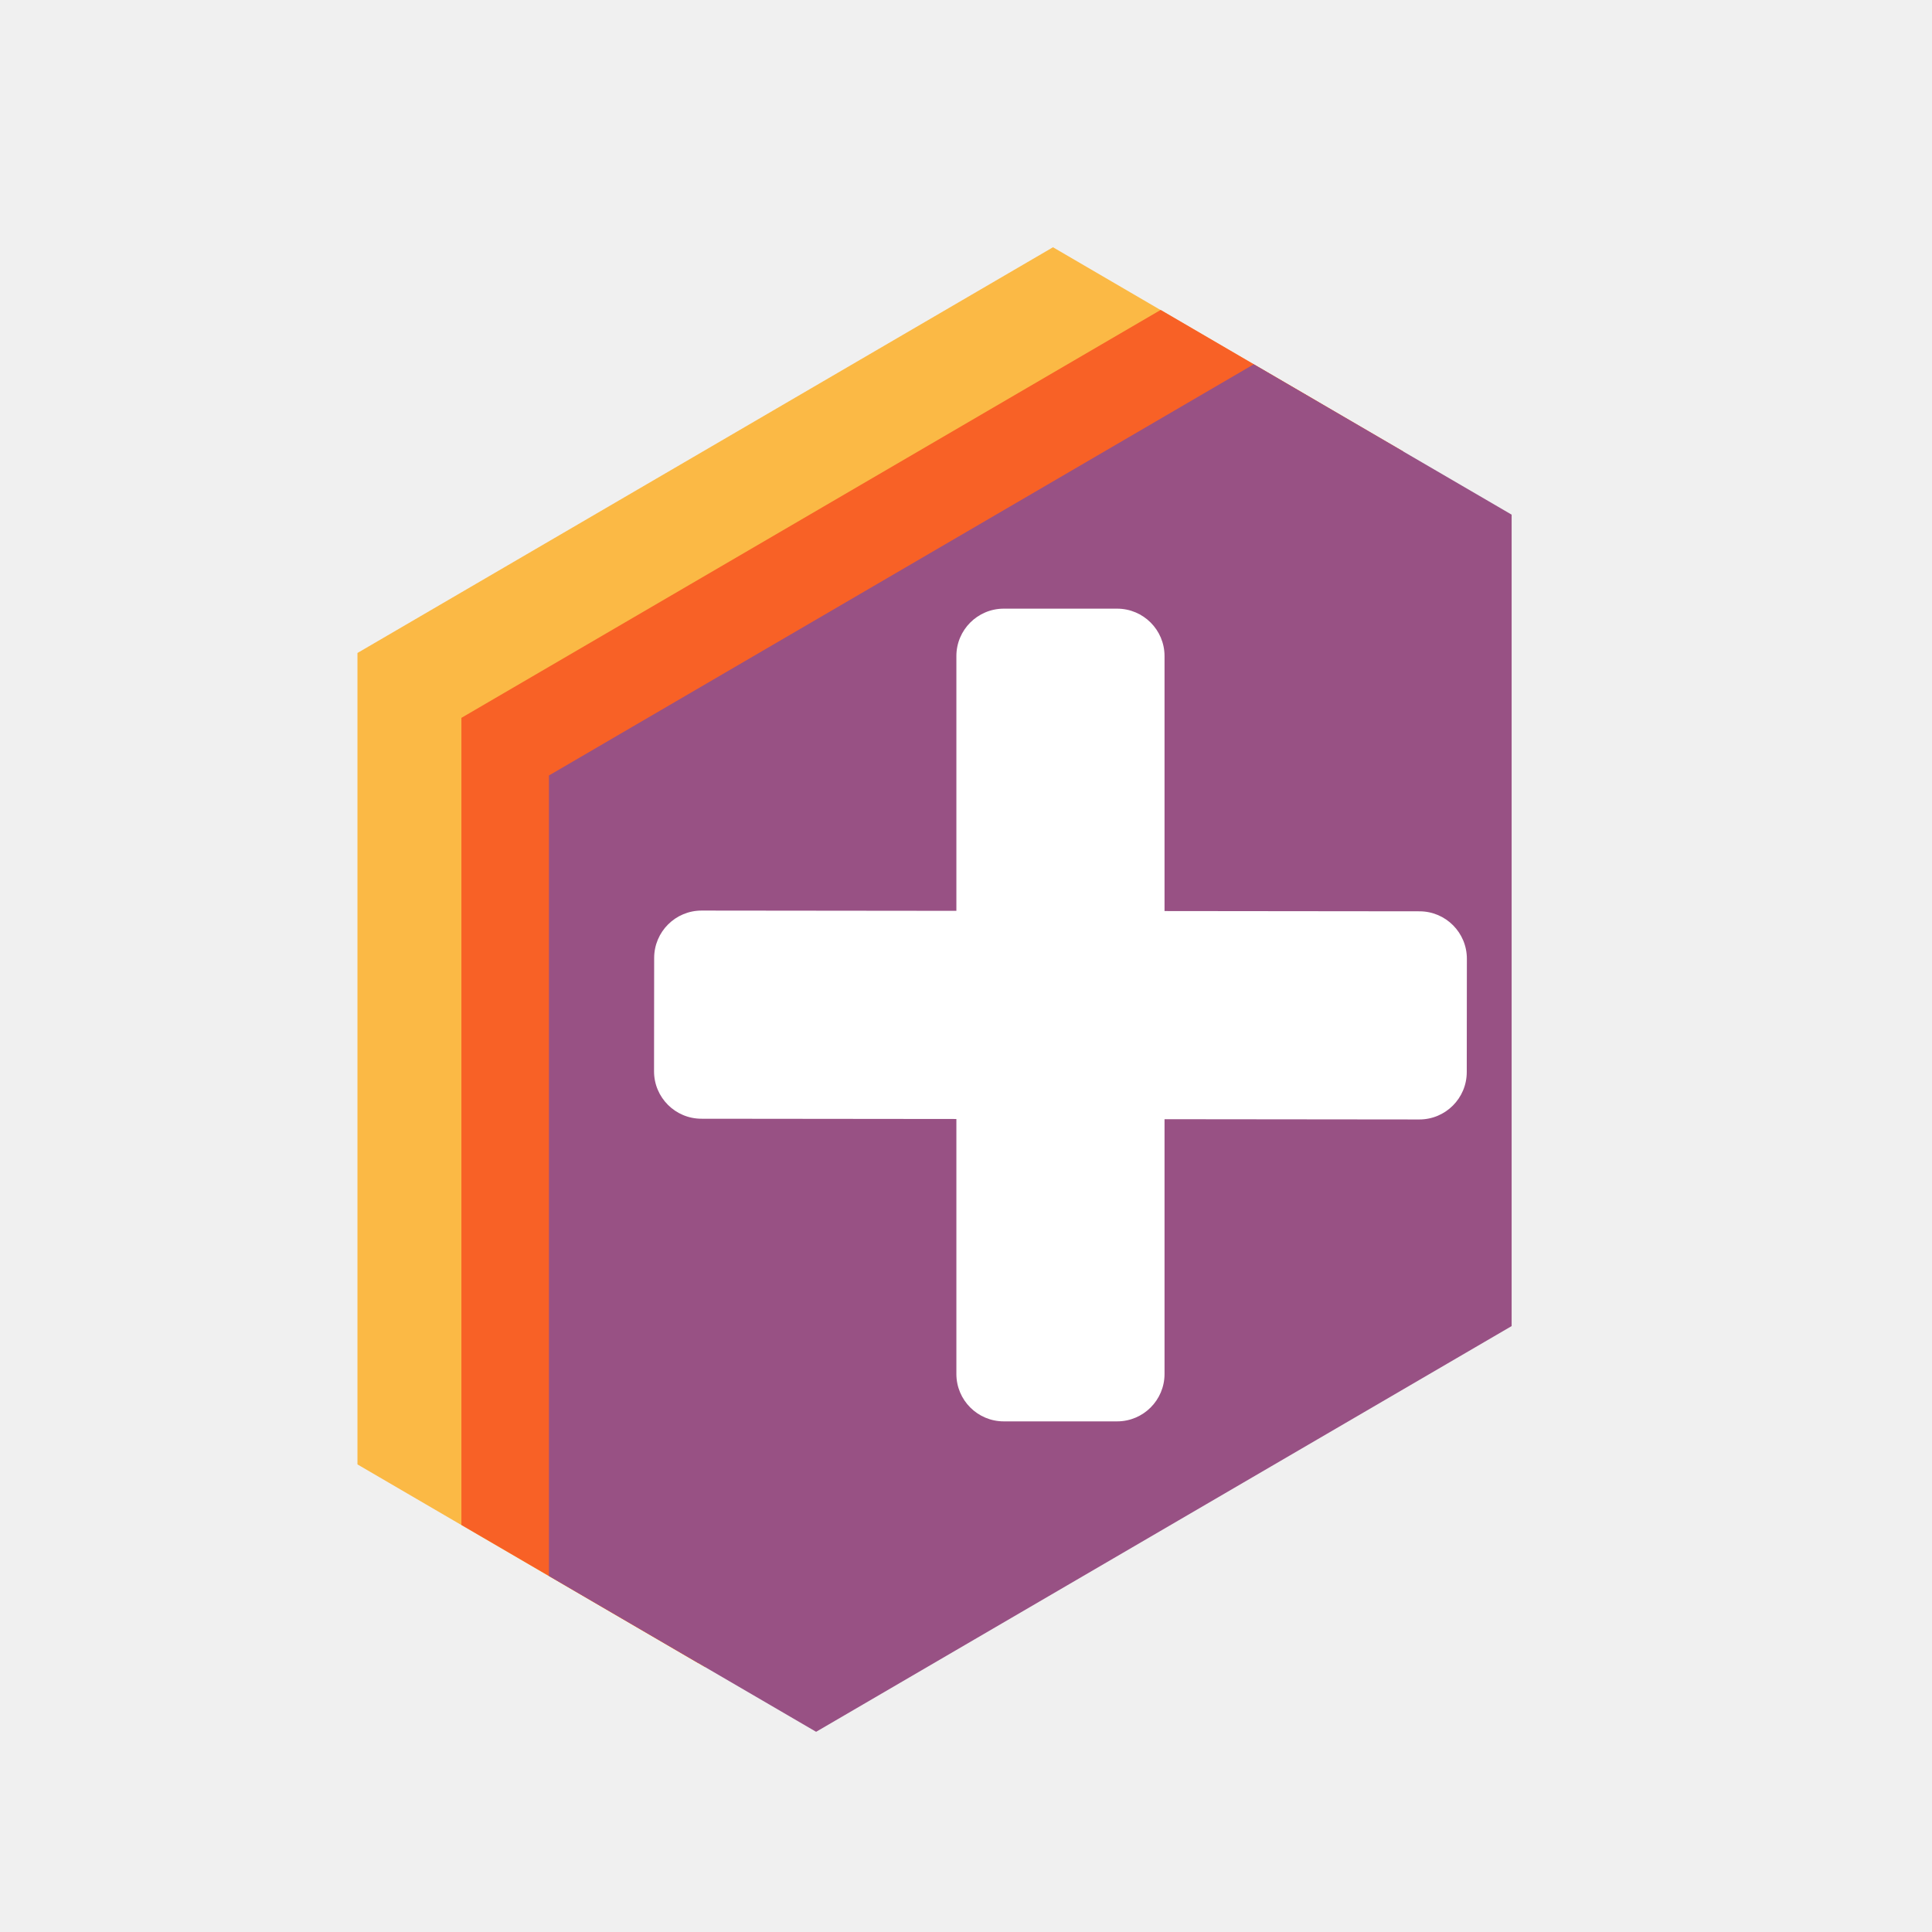
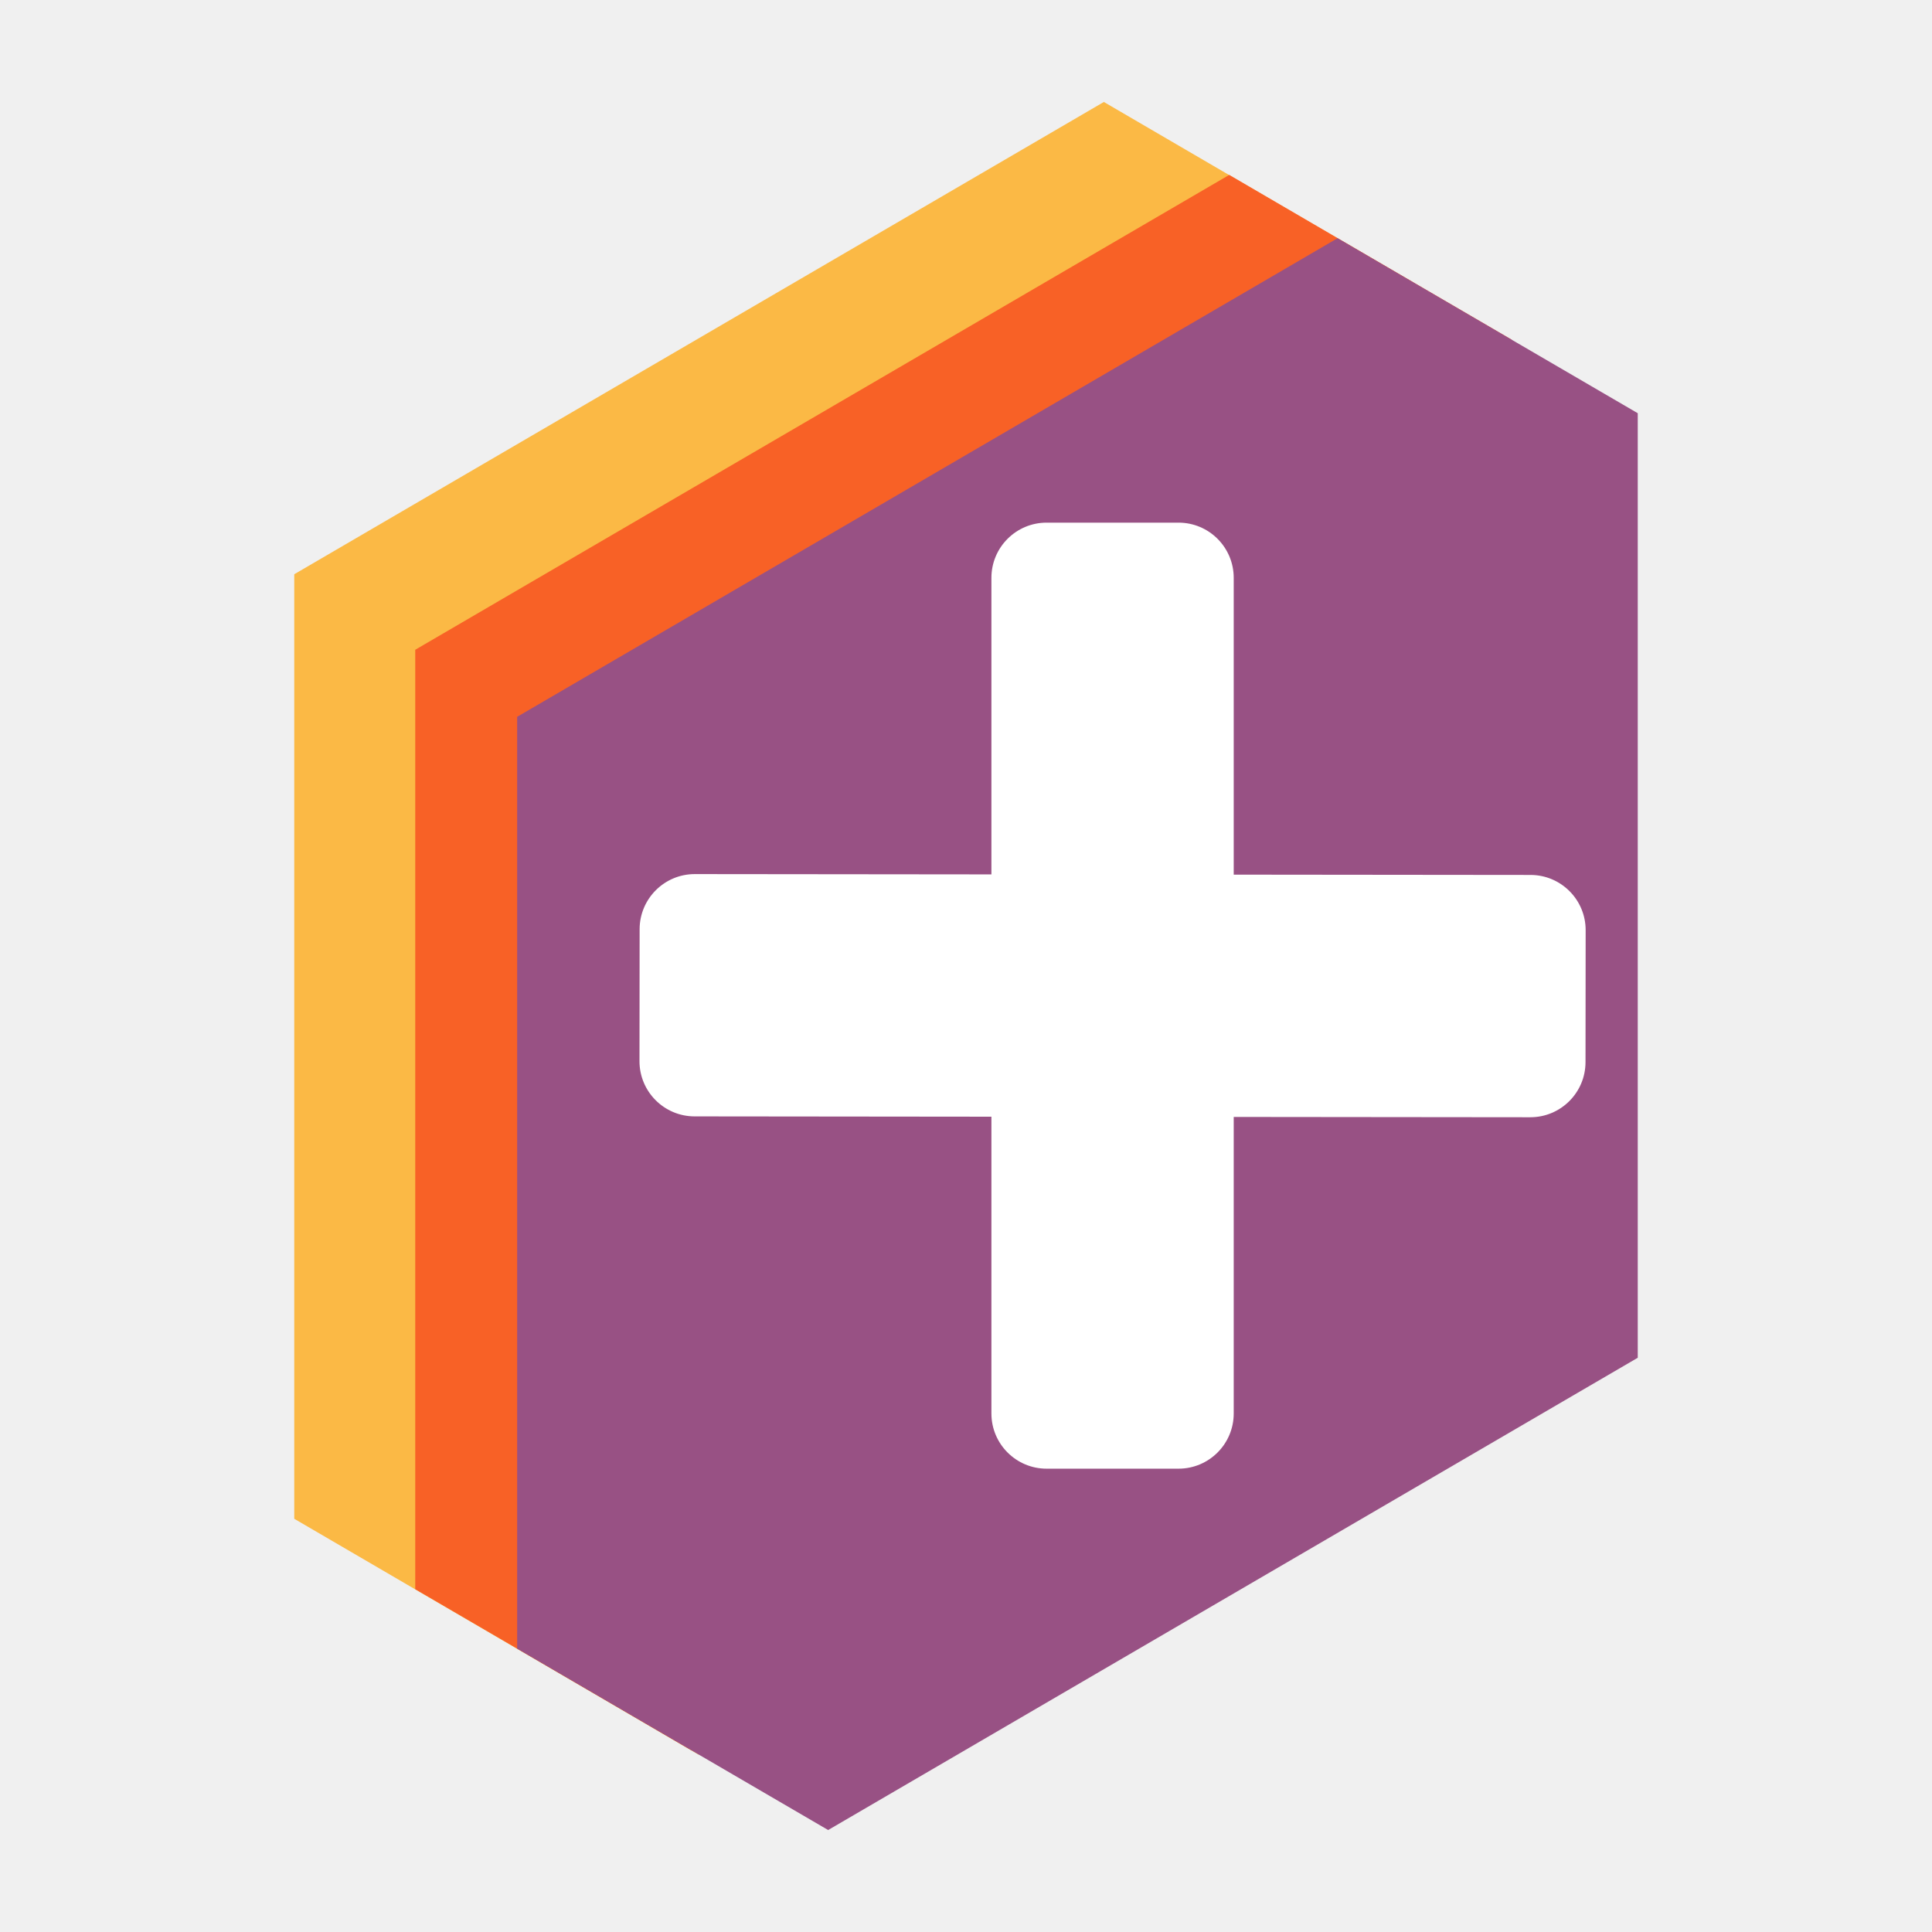
<svg xmlns="http://www.w3.org/2000/svg" width="50" height="50" viewBox="0 0 50 50" version="1.1" id="svg3">
  <defs id="defs3" />
-   <path d="m 27.251,6.399 6.857,4 -16.357,11 v 16 l 0.5,5.75 -9,-5.25 v -21 z" fill="#fbb945" id="path1" />
-   <path d="m 18.079,43.045 -6.138,-3.58 v -20.887 l 18.097,-10.557 6.283,3.665 -14.328,12.892 -3.915,18.467 z" fill="#f86126" id="path2" />
-   <path d="m 32.449,9.429 6.672,3.89 v 21 l -18,10.5 -6.914,-4.032 v -20.718 l 18.242,-10.642 z" fill="#985184" id="path3" />
-   <rect style="fill:#ffffff;fill-opacity:1;stroke-width:3.231" id="rect5" width="5.387" height="21.033" x="24.751" y="15.752" ry="1.227" />
-   <rect style="fill:#ffffff;fill-opacity:1;stroke-width:3.231" id="rect6" width="5.387" height="21.033" x="23.547" y="-37.988" ry="1.227" transform="rotate(90.05873)" />
+   <g id="g1" transform="matrix(1.164035,0,0,1.164035,-3.15327,-4.80983)">
+     <path d="m 27.251,6.399 6.857,4 -16.357,11 v 16 l 0.5,5.75 -9,-5.25 v -21 z" fill="#fbb945" id="path1" />
+     <path d="m 18.079,43.045 -6.138,-3.58 v -20.887 l 18.097,-10.557 6.283,3.665 -14.328,12.892 -3.915,18.467 z" fill="#f86126" id="path2" />
+     <path d="m 32.449,9.429 6.672,3.89 v 21 l -18,10.5 -6.914,-4.032 v -20.718 l 18.242,-10.642 z" fill="#985184" id="path3" />
+     <rect style="fill:#ffffff;fill-opacity:1;stroke-width:3.231" id="rect5" width="5.387" height="21.033" x="24.751" y="15.752" ry="1.227" />
+     <rect style="fill:#ffffff;fill-opacity:1;stroke-width:3.231" id="rect6" width="5.387" height="21.033" x="23.547" y="-37.988" ry="1.227" transform="rotate(90.05873)" />
+   </g>
</svg>
